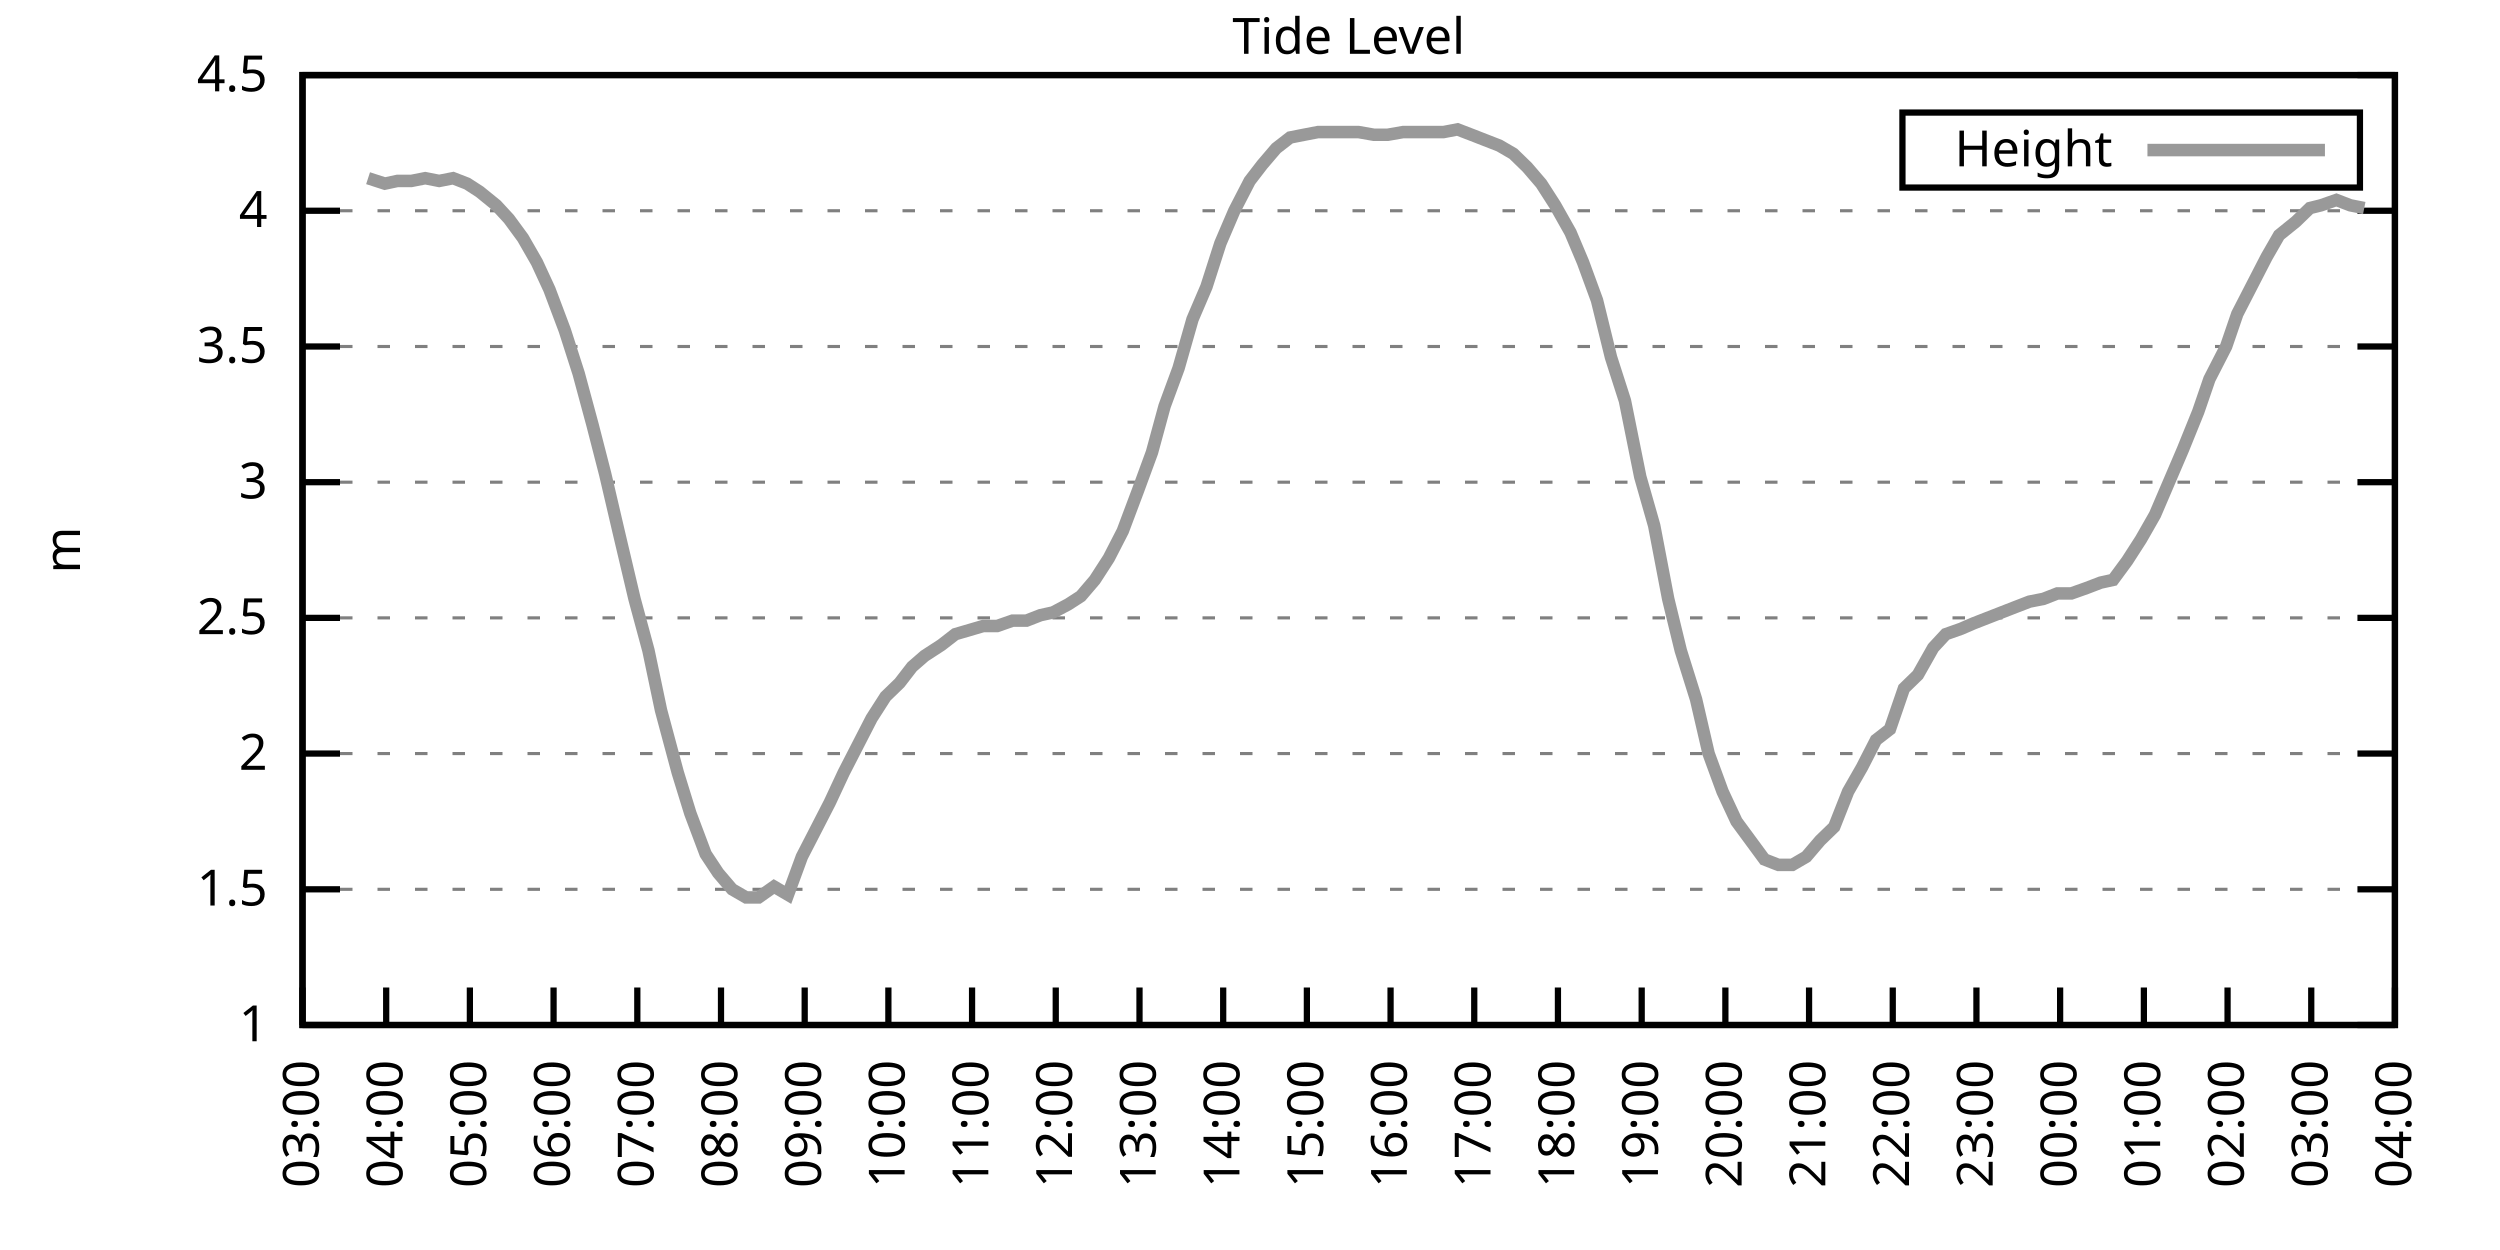
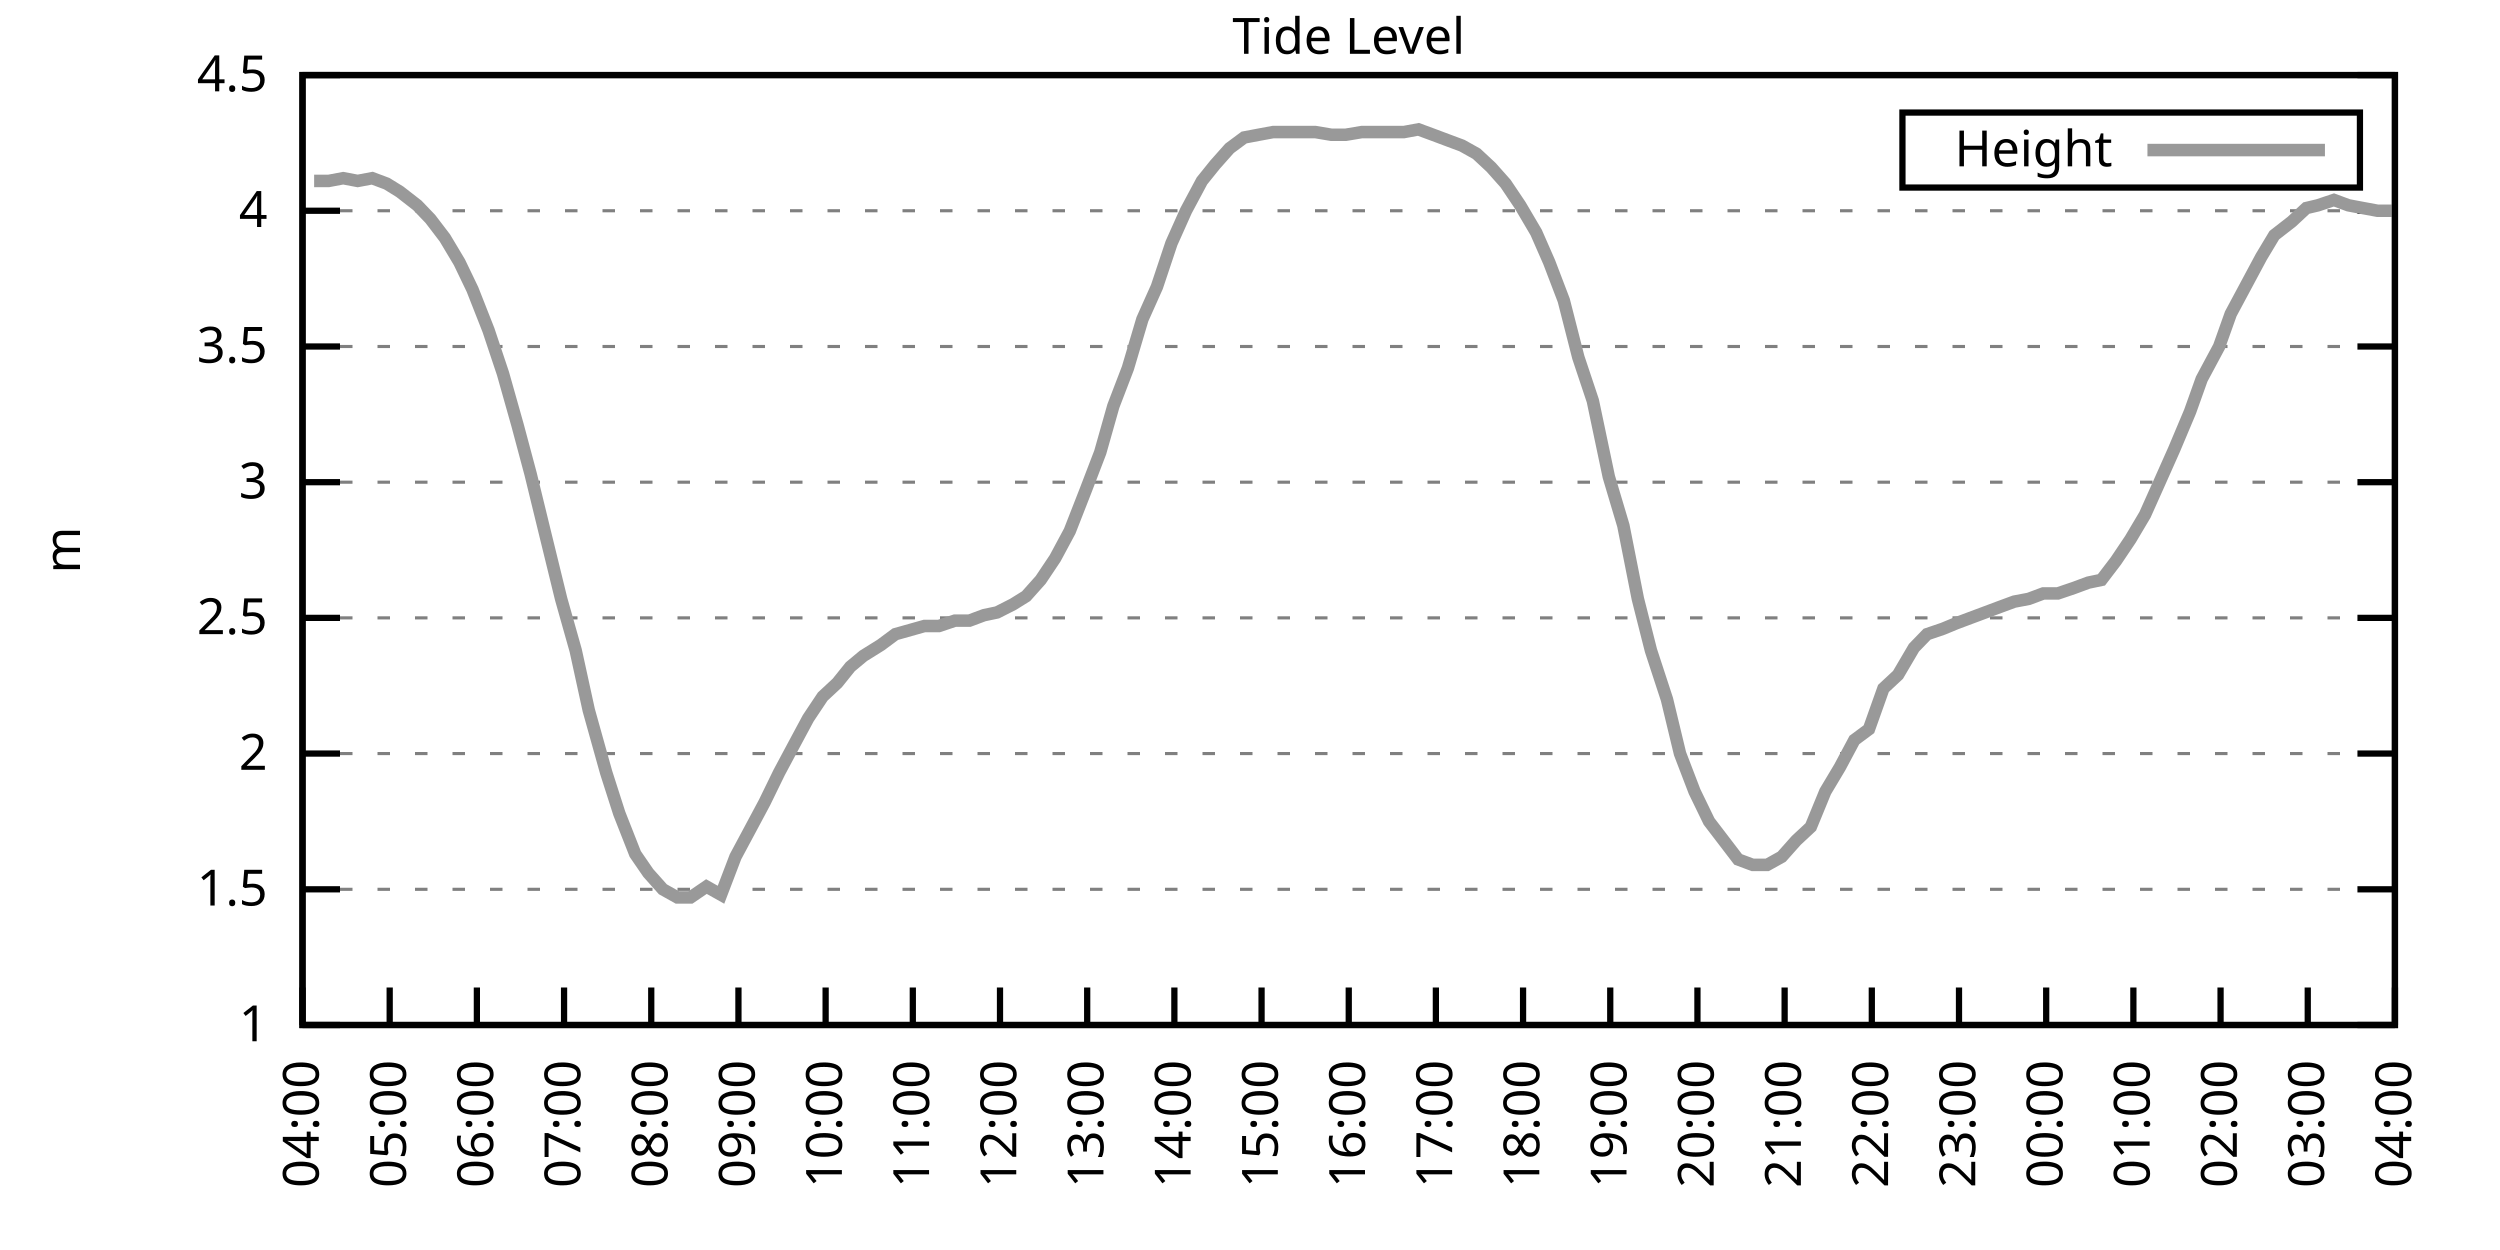
<svg xmlns="http://www.w3.org/2000/svg" xmlns:xlink="http://www.w3.org/1999/xlink" width="400" height="200" viewBox="0 0 400 200">
  <g id="gnuplot_canvas">
    <rect x="0" y="0" width="400" height="200" fill="none" />
    <defs>
      <circle id="gpDot" r="0.5" stroke-width="0.5" stroke="currentColor" />
      <path id="gpPt0" stroke-width="0.333" stroke="currentColor" d="M-1,0 h2 M0,-1 v2" />
      <path id="gpPt1" stroke-width="0.333" stroke="currentColor" d="M-1,-1 L1,1 M1,-1 L-1,1" />
      <path id="gpPt2" stroke-width="0.333" stroke="currentColor" d="M-1,0 L1,0 M0,-1 L0,1 M-1,-1 L1,1 M-1,1 L1,-1" />
      <rect id="gpPt3" stroke-width="0.333" stroke="currentColor" x="-1" y="-1" width="2" height="2" />
      <rect id="gpPt4" stroke-width="0.333" stroke="currentColor" fill="currentColor" x="-1" y="-1" width="2" height="2" />
      <circle id="gpPt5" stroke-width="0.333" stroke="currentColor" cx="0" cy="0" r="1" />
      <use xlink:href="#gpPt5" id="gpPt6" fill="currentColor" stroke="none" />
      <path id="gpPt7" stroke-width="0.333" stroke="currentColor" d="M0,-1.33 L-1.33,0.67 L1.33,0.67 z" />
      <use xlink:href="#gpPt7" id="gpPt8" fill="currentColor" stroke="none" />
      <use xlink:href="#gpPt7" id="gpPt9" stroke="currentColor" transform="rotate(180)" />
      <use xlink:href="#gpPt9" id="gpPt10" fill="currentColor" stroke="none" />
      <use xlink:href="#gpPt3" id="gpPt11" stroke="currentColor" transform="rotate(45)" />
      <use xlink:href="#gpPt11" id="gpPt12" fill="currentColor" stroke="none" />
      <path id="gpPt13" stroke-width="0.333" stroke="currentColor" d="M0,1.330 L1.265,0.411 L0.782,-1.067 L-0.782,-1.076 L-1.265,0.411 z" />
      <use xlink:href="#gpPt13" id="gpPt14" fill="currentColor" stroke="none" />
      <filter id="textbox" filterUnits="objectBoundingBox" x="0" y="0" height="1" width="1">
        <feFlood flood-color="white" flood-opacity="1" result="bgnd" />
        <feComposite in="SourceGraphic" in2="bgnd" operator="atop" />
      </filter>
      <filter id="greybox" filterUnits="objectBoundingBox" x="0" y="0" height="1" width="1">
        <feFlood flood-color="lightgrey" flood-opacity="1" result="grey" />
        <feComposite in="SourceGraphic" in2="grey" operator="atop" />
      </filter>
    </defs>
    <g fill="none" color="white" stroke="currentColor" stroke-width="1.00" stroke-linecap="butt" stroke-linejoin="miter">
</g>
    <g fill="none" color="black" stroke="currentColor" stroke-width="1.00" stroke-linecap="butt" stroke-linejoin="miter">
      <g stroke="none" shape-rendering="crispEdges">
        <polygon fill="rgb(255, 255, 255)" points="48.40,164.00 383.18,164.00 383.18,12.02 48.40,12.02 " />
      </g>
    </g>
    <g fill="none" color="black" stroke="currentColor" stroke-width="1.00" stroke-linecap="butt" stroke-linejoin="miter">
</g>
    <g fill="none" color="black" stroke="black" stroke-width="0.50" stroke-linecap="butt" stroke-linejoin="miter">
</g>
    <g fill="none" color="gray" stroke="currentColor" stroke-width="0.50" stroke-linecap="butt" stroke-linejoin="miter">
      <path stroke="gray" stroke-dasharray="2,4" class="gridline" d="M48.40,164.00 L383.19,164.00  " />
    </g>
    <g fill="none" color="gray" stroke="gray" stroke-width="1.00" stroke-linecap="butt" stroke-linejoin="miter">
</g>
    <g fill="none" color="black" stroke="currentColor" stroke-width="1.00" stroke-linecap="butt" stroke-linejoin="miter">
      <path stroke="black" d="M48.40,164.00 L54.40,164.00 M383.19,164.00 L377.19,164.00  " />
      <g transform="translate(42.80,166.60)" stroke="none" fill="black" font-family="Sans" font-size="8.00" text-anchor="end">
        <text>
          <tspan font-family="Sans"> 1</tspan>
        </text>
      </g>
    </g>
    <g fill="none" color="black" stroke="currentColor" stroke-width="1.00" stroke-linecap="butt" stroke-linejoin="miter">
</g>
    <g fill="none" color="black" stroke="black" stroke-width="0.50" stroke-linecap="butt" stroke-linejoin="miter">
</g>
    <g fill="none" color="gray" stroke="currentColor" stroke-width="0.50" stroke-linecap="butt" stroke-linejoin="miter">
      <path stroke="gray" stroke-dasharray="2,4" class="gridline" d="M48.40,142.29 L383.19,142.29  " />
    </g>
    <g fill="none" color="gray" stroke="gray" stroke-width="1.00" stroke-linecap="butt" stroke-linejoin="miter">
</g>
    <g fill="none" color="black" stroke="currentColor" stroke-width="1.00" stroke-linecap="butt" stroke-linejoin="miter">
      <path stroke="black" d="M48.40,142.29 L54.40,142.29 M383.19,142.29 L377.19,142.29  " />
      <g transform="translate(42.80,144.89)" stroke="none" fill="black" font-family="Sans" font-size="8.00" text-anchor="end">
        <text>
          <tspan font-family="Sans"> 1.5</tspan>
        </text>
      </g>
    </g>
    <g fill="none" color="black" stroke="currentColor" stroke-width="1.00" stroke-linecap="butt" stroke-linejoin="miter">
</g>
    <g fill="none" color="black" stroke="black" stroke-width="0.50" stroke-linecap="butt" stroke-linejoin="miter">
</g>
    <g fill="none" color="gray" stroke="currentColor" stroke-width="0.50" stroke-linecap="butt" stroke-linejoin="miter">
      <path stroke="gray" stroke-dasharray="2,4" class="gridline" d="M48.40,120.57 L383.19,120.57  " />
    </g>
    <g fill="none" color="gray" stroke="gray" stroke-width="1.00" stroke-linecap="butt" stroke-linejoin="miter">
</g>
    <g fill="none" color="black" stroke="currentColor" stroke-width="1.00" stroke-linecap="butt" stroke-linejoin="miter">
      <path stroke="black" d="M48.40,120.57 L54.40,120.57 M383.19,120.57 L377.19,120.57  " />
      <g transform="translate(42.80,123.17)" stroke="none" fill="black" font-family="Sans" font-size="8.00" text-anchor="end">
        <text>
          <tspan font-family="Sans"> 2</tspan>
        </text>
      </g>
    </g>
    <g fill="none" color="black" stroke="currentColor" stroke-width="1.00" stroke-linecap="butt" stroke-linejoin="miter">
</g>
    <g fill="none" color="black" stroke="black" stroke-width="0.50" stroke-linecap="butt" stroke-linejoin="miter">
</g>
    <g fill="none" color="gray" stroke="currentColor" stroke-width="0.50" stroke-linecap="butt" stroke-linejoin="miter">
      <path stroke="gray" stroke-dasharray="2,4" class="gridline" d="M48.40,98.86 L383.19,98.86  " />
    </g>
    <g fill="none" color="gray" stroke="gray" stroke-width="1.00" stroke-linecap="butt" stroke-linejoin="miter">
</g>
    <g fill="none" color="black" stroke="currentColor" stroke-width="1.00" stroke-linecap="butt" stroke-linejoin="miter">
      <path stroke="black" d="M48.40,98.86 L54.40,98.86 M383.19,98.86 L377.19,98.86  " />
      <g transform="translate(42.80,101.46)" stroke="none" fill="black" font-family="Sans" font-size="8.00" text-anchor="end">
        <text>
          <tspan font-family="Sans"> 2.5</tspan>
        </text>
      </g>
    </g>
    <g fill="none" color="black" stroke="currentColor" stroke-width="1.00" stroke-linecap="butt" stroke-linejoin="miter">
</g>
    <g fill="none" color="black" stroke="black" stroke-width="0.50" stroke-linecap="butt" stroke-linejoin="miter">
</g>
    <g fill="none" color="gray" stroke="currentColor" stroke-width="0.50" stroke-linecap="butt" stroke-linejoin="miter">
      <path stroke="gray" stroke-dasharray="2,4" class="gridline" d="M48.40,77.15 L383.19,77.15  " />
    </g>
    <g fill="none" color="gray" stroke="gray" stroke-width="1.00" stroke-linecap="butt" stroke-linejoin="miter">
</g>
    <g fill="none" color="black" stroke="currentColor" stroke-width="1.00" stroke-linecap="butt" stroke-linejoin="miter">
      <path stroke="black" d="M48.40,77.15 L54.40,77.15 M383.19,77.15 L377.19,77.15  " />
      <g transform="translate(42.80,79.75)" stroke="none" fill="black" font-family="Sans" font-size="8.00" text-anchor="end">
        <text>
          <tspan font-family="Sans"> 3</tspan>
        </text>
      </g>
    </g>
    <g fill="none" color="black" stroke="currentColor" stroke-width="1.00" stroke-linecap="butt" stroke-linejoin="miter">
</g>
    <g fill="none" color="black" stroke="black" stroke-width="0.50" stroke-linecap="butt" stroke-linejoin="miter">
</g>
    <g fill="none" color="gray" stroke="currentColor" stroke-width="0.50" stroke-linecap="butt" stroke-linejoin="miter">
      <path stroke="gray" stroke-dasharray="2,4" class="gridline" d="M48.40,55.44 L383.19,55.44  " />
    </g>
    <g fill="none" color="gray" stroke="gray" stroke-width="1.00" stroke-linecap="butt" stroke-linejoin="miter">
</g>
    <g fill="none" color="black" stroke="currentColor" stroke-width="1.00" stroke-linecap="butt" stroke-linejoin="miter">
      <path stroke="black" d="M48.40,55.44 L54.40,55.44 M383.19,55.44 L377.19,55.44  " />
      <g transform="translate(42.80,58.04)" stroke="none" fill="black" font-family="Sans" font-size="8.00" text-anchor="end">
        <text>
          <tspan font-family="Sans"> 3.5</tspan>
        </text>
      </g>
    </g>
    <g fill="none" color="black" stroke="currentColor" stroke-width="1.00" stroke-linecap="butt" stroke-linejoin="miter">
</g>
    <g fill="none" color="black" stroke="black" stroke-width="0.50" stroke-linecap="butt" stroke-linejoin="miter">
</g>
    <g fill="none" color="gray" stroke="currentColor" stroke-width="0.50" stroke-linecap="butt" stroke-linejoin="miter">
      <path stroke="gray" stroke-dasharray="2,4" class="gridline" d="M48.40,33.72 L383.19,33.72  " />
    </g>
    <g fill="none" color="gray" stroke="gray" stroke-width="1.00" stroke-linecap="butt" stroke-linejoin="miter">
</g>
    <g fill="none" color="black" stroke="currentColor" stroke-width="1.00" stroke-linecap="butt" stroke-linejoin="miter">
      <path stroke="black" d="M48.40,33.72 L54.40,33.72 M383.19,33.72 L377.19,33.72  " />
      <g transform="translate(42.80,36.32)" stroke="none" fill="black" font-family="Sans" font-size="8.00" text-anchor="end">
        <text>
          <tspan font-family="Sans"> 4</tspan>
        </text>
      </g>
    </g>
    <g fill="none" color="black" stroke="currentColor" stroke-width="1.00" stroke-linecap="butt" stroke-linejoin="miter">
</g>
    <g fill="none" color="black" stroke="black" stroke-width="0.50" stroke-linecap="butt" stroke-linejoin="miter">
</g>
    <g fill="none" color="gray" stroke="currentColor" stroke-width="0.50" stroke-linecap="butt" stroke-linejoin="miter">
      <path stroke="gray" stroke-dasharray="2,4" class="gridline" d="M48.40,12.01 L383.19,12.01  " />
    </g>
    <g fill="none" color="gray" stroke="gray" stroke-width="1.00" stroke-linecap="butt" stroke-linejoin="miter">
</g>
    <g fill="none" color="black" stroke="currentColor" stroke-width="1.00" stroke-linecap="butt" stroke-linejoin="miter">
      <path stroke="black" d="M48.40,12.01 L54.40,12.01 M383.19,12.01 L377.19,12.01  " />
      <g transform="translate(42.80,14.61)" stroke="none" fill="black" font-family="Sans" font-size="8.00" text-anchor="end">
        <text>
          <tspan font-family="Sans"> 4.5</tspan>
        </text>
      </g>
    </g>
    <g fill="none" color="black" stroke="currentColor" stroke-width="1.00" stroke-linecap="butt" stroke-linejoin="miter">
      <path stroke="black" d="M48.40,164.00 L48.40,158.00  " />
      <g transform="translate(51.00,169.60) rotate(270.00)" stroke="none" fill="black" font-family="Sans" font-size="8.00" text-anchor="end">
        <text>
-           <tspan font-family="Sans">03:00</tspan>
-         </text>
-       </g>
-     </g>
-     <g fill="none" color="black" stroke="currentColor" stroke-width="1.00" stroke-linecap="butt" stroke-linejoin="miter">
-       <path stroke="black" d="M61.79,164.00 L61.79,158.00  " />
-       <g transform="translate(64.39,169.60) rotate(270.00)" stroke="none" fill="black" font-family="Sans" font-size="8.00" text-anchor="end">
-         <text>
          <tspan font-family="Sans">04:00</tspan>
        </text>
      </g>
    </g>
    <g fill="none" color="black" stroke="currentColor" stroke-width="1.00" stroke-linecap="butt" stroke-linejoin="miter">
-       <path stroke="black" d="M75.18,164.00 L75.18,158.00  " />
-       <g transform="translate(77.78,169.60) rotate(270.00)" stroke="none" fill="black" font-family="Sans" font-size="8.00" text-anchor="end">
+       <path stroke="black" d="M62.35,164.00 L62.35,158.00  " />
+       <g transform="translate(64.95,169.60) rotate(270.00)" stroke="none" fill="black" font-family="Sans" font-size="8.00" text-anchor="end">
        <text>
          <tspan font-family="Sans">05:00</tspan>
        </text>
      </g>
    </g>
    <g fill="none" color="black" stroke="currentColor" stroke-width="1.00" stroke-linecap="butt" stroke-linejoin="miter">
-       <path stroke="black" d="M88.57,164.00 L88.57,158.00  " />
-       <g transform="translate(91.17,169.60) rotate(270.00)" stroke="none" fill="black" font-family="Sans" font-size="8.00" text-anchor="end">
+       <path stroke="black" d="M76.30,164.00 L76.30,158.00  " />
+       <g transform="translate(78.90,169.60) rotate(270.00)" stroke="none" fill="black" font-family="Sans" font-size="8.00" text-anchor="end">
        <text>
          <tspan font-family="Sans">06:00</tspan>
        </text>
      </g>
    </g>
    <g fill="none" color="black" stroke="currentColor" stroke-width="1.00" stroke-linecap="butt" stroke-linejoin="miter">
-       <path stroke="black" d="M101.97,164.00 L101.97,158.00  " />
-       <g transform="translate(104.57,169.60) rotate(270.00)" stroke="none" fill="black" font-family="Sans" font-size="8.00" text-anchor="end">
+       <path stroke="black" d="M90.25,164.00 L90.25,158.00  " />
+       <g transform="translate(92.85,169.60) rotate(270.00)" stroke="none" fill="black" font-family="Sans" font-size="8.00" text-anchor="end">
        <text>
          <tspan font-family="Sans">07:00</tspan>
        </text>
      </g>
    </g>
    <g fill="none" color="black" stroke="currentColor" stroke-width="1.00" stroke-linecap="butt" stroke-linejoin="miter">
-       <path stroke="black" d="M115.36,164.00 L115.36,158.00  " />
-       <g transform="translate(117.96,169.60) rotate(270.00)" stroke="none" fill="black" font-family="Sans" font-size="8.00" text-anchor="end">
+       <path stroke="black" d="M104.20,164.00 L104.20,158.00  " />
+       <g transform="translate(106.80,169.60) rotate(270.00)" stroke="none" fill="black" font-family="Sans" font-size="8.00" text-anchor="end">
        <text>
          <tspan font-family="Sans">08:00</tspan>
        </text>
      </g>
    </g>
    <g fill="none" color="black" stroke="currentColor" stroke-width="1.00" stroke-linecap="butt" stroke-linejoin="miter">
-       <path stroke="black" d="M128.75,164.00 L128.75,158.00  " />
-       <g transform="translate(131.35,169.60) rotate(270.00)" stroke="none" fill="black" font-family="Sans" font-size="8.00" text-anchor="end">
+       <path stroke="black" d="M118.15,164.00 L118.15,158.00  " />
+       <g transform="translate(120.75,169.60) rotate(270.00)" stroke="none" fill="black" font-family="Sans" font-size="8.00" text-anchor="end">
        <text>
          <tspan font-family="Sans">09:00</tspan>
        </text>
      </g>
    </g>
    <g fill="none" color="black" stroke="currentColor" stroke-width="1.00" stroke-linecap="butt" stroke-linejoin="miter">
-       <path stroke="black" d="M142.14,164.00 L142.14,158.00  " />
-       <g transform="translate(144.74,169.60) rotate(270.00)" stroke="none" fill="black" font-family="Sans" font-size="8.00" text-anchor="end">
+       <path stroke="black" d="M132.10,164.00 L132.10,158.00  " />
+       <g transform="translate(134.70,169.60) rotate(270.00)" stroke="none" fill="black" font-family="Sans" font-size="8.00" text-anchor="end">
        <text>
          <tspan font-family="Sans">10:00</tspan>
        </text>
      </g>
    </g>
    <g fill="none" color="black" stroke="currentColor" stroke-width="1.00" stroke-linecap="butt" stroke-linejoin="miter">
-       <path stroke="black" d="M155.53,164.00 L155.53,158.00  " />
-       <g transform="translate(158.13,169.60) rotate(270.00)" stroke="none" fill="black" font-family="Sans" font-size="8.00" text-anchor="end">
+       <path stroke="black" d="M146.05,164.00 L146.05,158.00  " />
+       <g transform="translate(148.65,169.60) rotate(270.00)" stroke="none" fill="black" font-family="Sans" font-size="8.00" text-anchor="end">
        <text>
          <tspan font-family="Sans">11:00</tspan>
        </text>
      </g>
    </g>
    <g fill="none" color="black" stroke="currentColor" stroke-width="1.00" stroke-linecap="butt" stroke-linejoin="miter">
-       <path stroke="black" d="M168.92,164.00 L168.92,158.00  " />
-       <g transform="translate(171.52,169.60) rotate(270.00)" stroke="none" fill="black" font-family="Sans" font-size="8.00" text-anchor="end">
+       <path stroke="black" d="M160.00,164.00 L160.00,158.00  " />
+       <g transform="translate(162.60,169.60) rotate(270.00)" stroke="none" fill="black" font-family="Sans" font-size="8.00" text-anchor="end">
        <text>
          <tspan font-family="Sans">12:00</tspan>
        </text>
      </g>
    </g>
    <g fill="none" color="black" stroke="currentColor" stroke-width="1.00" stroke-linecap="butt" stroke-linejoin="miter">
-       <path stroke="black" d="M182.32,164.00 L182.32,158.00  " />
-       <g transform="translate(184.92,169.60) rotate(270.00)" stroke="none" fill="black" font-family="Sans" font-size="8.00" text-anchor="end">
+       <path stroke="black" d="M173.95,164.00 L173.95,158.00  " />
+       <g transform="translate(176.55,169.60) rotate(270.00)" stroke="none" fill="black" font-family="Sans" font-size="8.00" text-anchor="end">
        <text>
          <tspan font-family="Sans">13:00</tspan>
        </text>
      </g>
    </g>
    <g fill="none" color="black" stroke="currentColor" stroke-width="1.00" stroke-linecap="butt" stroke-linejoin="miter">
-       <path stroke="black" d="M195.71,164.00 L195.71,158.00  " />
-       <g transform="translate(198.31,169.60) rotate(270.00)" stroke="none" fill="black" font-family="Sans" font-size="8.00" text-anchor="end">
+       <path stroke="black" d="M187.90,164.00 L187.90,158.00  " />
+       <g transform="translate(190.50,169.60) rotate(270.00)" stroke="none" fill="black" font-family="Sans" font-size="8.00" text-anchor="end">
        <text>
          <tspan font-family="Sans">14:00</tspan>
        </text>
      </g>
    </g>
    <g fill="none" color="black" stroke="currentColor" stroke-width="1.00" stroke-linecap="butt" stroke-linejoin="miter">
-       <path stroke="black" d="M209.10,164.00 L209.10,158.00  " />
-       <g transform="translate(211.70,169.60) rotate(270.00)" stroke="none" fill="black" font-family="Sans" font-size="8.00" text-anchor="end">
+       <path stroke="black" d="M201.85,164.00 L201.85,158.00  " />
+       <g transform="translate(204.45,169.60) rotate(270.00)" stroke="none" fill="black" font-family="Sans" font-size="8.00" text-anchor="end">
        <text>
          <tspan font-family="Sans">15:00</tspan>
        </text>
      </g>
    </g>
    <g fill="none" color="black" stroke="currentColor" stroke-width="1.00" stroke-linecap="butt" stroke-linejoin="miter">
-       <path stroke="black" d="M222.49,164.00 L222.49,158.00  " />
-       <g transform="translate(225.09,169.60) rotate(270.00)" stroke="none" fill="black" font-family="Sans" font-size="8.00" text-anchor="end">
+       <path stroke="black" d="M215.80,164.00 L215.80,158.00  " />
+       <g transform="translate(218.40,169.60) rotate(270.00)" stroke="none" fill="black" font-family="Sans" font-size="8.00" text-anchor="end">
        <text>
          <tspan font-family="Sans">16:00</tspan>
        </text>
      </g>
    </g>
    <g fill="none" color="black" stroke="currentColor" stroke-width="1.00" stroke-linecap="butt" stroke-linejoin="miter">
-       <path stroke="black" d="M235.88,164.00 L235.88,158.00  " />
-       <g transform="translate(238.48,169.60) rotate(270.00)" stroke="none" fill="black" font-family="Sans" font-size="8.00" text-anchor="end">
+       <path stroke="black" d="M229.74,164.00 L229.74,158.00  " />
+       <g transform="translate(232.34,169.60) rotate(270.00)" stroke="none" fill="black" font-family="Sans" font-size="8.00" text-anchor="end">
        <text>
          <tspan font-family="Sans">17:00</tspan>
        </text>
      </g>
    </g>
    <g fill="none" color="black" stroke="currentColor" stroke-width="1.00" stroke-linecap="butt" stroke-linejoin="miter">
-       <path stroke="black" d="M249.27,164.00 L249.27,158.00  " />
-       <g transform="translate(251.87,169.60) rotate(270.00)" stroke="none" fill="black" font-family="Sans" font-size="8.00" text-anchor="end">
+       <path stroke="black" d="M243.69,164.00 L243.69,158.00  " />
+       <g transform="translate(246.29,169.60) rotate(270.00)" stroke="none" fill="black" font-family="Sans" font-size="8.00" text-anchor="end">
        <text>
          <tspan font-family="Sans">18:00</tspan>
        </text>
      </g>
    </g>
    <g fill="none" color="black" stroke="currentColor" stroke-width="1.00" stroke-linecap="butt" stroke-linejoin="miter">
-       <path stroke="black" d="M262.67,164.00 L262.67,158.00  " />
-       <g transform="translate(265.27,169.60) rotate(270.00)" stroke="none" fill="black" font-family="Sans" font-size="8.00" text-anchor="end">
+       <path stroke="black" d="M257.64,164.00 L257.64,158.00  " />
+       <g transform="translate(260.24,169.60) rotate(270.00)" stroke="none" fill="black" font-family="Sans" font-size="8.00" text-anchor="end">
        <text>
          <tspan font-family="Sans">19:00</tspan>
        </text>
      </g>
    </g>
    <g fill="none" color="black" stroke="currentColor" stroke-width="1.00" stroke-linecap="butt" stroke-linejoin="miter">
-       <path stroke="black" d="M276.06,164.00 L276.06,158.00  " />
-       <g transform="translate(278.66,169.60) rotate(270.00)" stroke="none" fill="black" font-family="Sans" font-size="8.00" text-anchor="end">
+       <path stroke="black" d="M271.59,164.00 L271.59,158.00  " />
+       <g transform="translate(274.19,169.60) rotate(270.00)" stroke="none" fill="black" font-family="Sans" font-size="8.00" text-anchor="end">
        <text>
          <tspan font-family="Sans">20:00</tspan>
        </text>
      </g>
    </g>
    <g fill="none" color="black" stroke="currentColor" stroke-width="1.00" stroke-linecap="butt" stroke-linejoin="miter">
-       <path stroke="black" d="M289.45,164.00 L289.45,158.00  " />
-       <g transform="translate(292.05,169.60) rotate(270.00)" stroke="none" fill="black" font-family="Sans" font-size="8.00" text-anchor="end">
+       <path stroke="black" d="M285.54,164.00 L285.54,158.00  " />
+       <g transform="translate(288.14,169.60) rotate(270.00)" stroke="none" fill="black" font-family="Sans" font-size="8.00" text-anchor="end">
        <text>
          <tspan font-family="Sans">21:00</tspan>
        </text>
      </g>
    </g>
    <g fill="none" color="black" stroke="currentColor" stroke-width="1.00" stroke-linecap="butt" stroke-linejoin="miter">
-       <path stroke="black" d="M302.84,164.00 L302.84,158.00  " />
-       <g transform="translate(305.44,169.60) rotate(270.00)" stroke="none" fill="black" font-family="Sans" font-size="8.00" text-anchor="end">
+       <path stroke="black" d="M299.49,164.00 L299.49,158.00  " />
+       <g transform="translate(302.09,169.60) rotate(270.00)" stroke="none" fill="black" font-family="Sans" font-size="8.00" text-anchor="end">
        <text>
          <tspan font-family="Sans">22:00</tspan>
        </text>
      </g>
    </g>
    <g fill="none" color="black" stroke="currentColor" stroke-width="1.00" stroke-linecap="butt" stroke-linejoin="miter">
-       <path stroke="black" d="M316.23,164.00 L316.23,158.00  " />
-       <g transform="translate(318.83,169.60) rotate(270.00)" stroke="none" fill="black" font-family="Sans" font-size="8.00" text-anchor="end">
+       <path stroke="black" d="M313.44,164.00 L313.44,158.00  " />
+       <g transform="translate(316.04,169.60) rotate(270.00)" stroke="none" fill="black" font-family="Sans" font-size="8.00" text-anchor="end">
        <text>
          <tspan font-family="Sans">23:00</tspan>
        </text>
      </g>
    </g>
    <g fill="none" color="black" stroke="currentColor" stroke-width="1.00" stroke-linecap="butt" stroke-linejoin="miter">
-       <path stroke="black" d="M329.62,164.00 L329.62,158.00  " />
-       <g transform="translate(332.22,169.60) rotate(270.00)" stroke="none" fill="black" font-family="Sans" font-size="8.00" text-anchor="end">
+       <path stroke="black" d="M327.39,164.00 L327.39,158.00  " />
+       <g transform="translate(329.99,169.60) rotate(270.00)" stroke="none" fill="black" font-family="Sans" font-size="8.00" text-anchor="end">
        <text>
          <tspan font-family="Sans">00:00</tspan>
        </text>
      </g>
    </g>
    <g fill="none" color="black" stroke="currentColor" stroke-width="1.00" stroke-linecap="butt" stroke-linejoin="miter">
-       <path stroke="black" d="M343.02,164.00 L343.02,158.00  " />
-       <g transform="translate(345.62,169.60) rotate(270.00)" stroke="none" fill="black" font-family="Sans" font-size="8.00" text-anchor="end">
+       <path stroke="black" d="M341.34,164.00 L341.34,158.00  " />
+       <g transform="translate(343.94,169.60) rotate(270.00)" stroke="none" fill="black" font-family="Sans" font-size="8.00" text-anchor="end">
        <text>
          <tspan font-family="Sans">01:00</tspan>
        </text>
      </g>
    </g>
    <g fill="none" color="black" stroke="currentColor" stroke-width="1.00" stroke-linecap="butt" stroke-linejoin="miter">
-       <path stroke="black" d="M356.41,164.00 L356.41,158.00  " />
-       <g transform="translate(359.01,169.60) rotate(270.00)" stroke="none" fill="black" font-family="Sans" font-size="8.00" text-anchor="end">
+       <path stroke="black" d="M355.29,164.00 L355.29,158.00  " />
+       <g transform="translate(357.89,169.60) rotate(270.00)" stroke="none" fill="black" font-family="Sans" font-size="8.00" text-anchor="end">
        <text>
          <tspan font-family="Sans">02:00</tspan>
        </text>
      </g>
    </g>
    <g fill="none" color="black" stroke="currentColor" stroke-width="1.00" stroke-linecap="butt" stroke-linejoin="miter">
-       <path stroke="black" d="M369.80,164.00 L369.80,158.00  " />
-       <g transform="translate(372.40,169.60) rotate(270.00)" stroke="none" fill="black" font-family="Sans" font-size="8.00" text-anchor="end">
+       <path stroke="black" d="M369.24,164.00 L369.24,158.00  " />
+       <g transform="translate(371.84,169.60) rotate(270.00)" stroke="none" fill="black" font-family="Sans" font-size="8.00" text-anchor="end">
        <text>
          <tspan font-family="Sans">03:00</tspan>
        </text>
      </g>
    </g>
    <g fill="none" color="black" stroke="currentColor" stroke-width="1.00" stroke-linecap="butt" stroke-linejoin="miter">
      <path stroke="black" d="M383.19,164.00 L383.19,158.00  " />
      <g transform="translate(385.79,169.60) rotate(270.00)" stroke="none" fill="black" font-family="Sans" font-size="8.00" text-anchor="end">
        <text>
          <tspan font-family="Sans">04:00</tspan>
        </text>
      </g>
    </g>
    <g fill="none" color="black" stroke="currentColor" stroke-width="1.00" stroke-linecap="butt" stroke-linejoin="miter">
</g>
    <g fill="none" color="black" stroke="currentColor" stroke-width="1.00" stroke-linecap="butt" stroke-linejoin="miter">
      <path stroke="black" d="M48.40,12.01 L48.40,164.00 L383.19,164.00 L383.19,12.01 L48.40,12.01 Z  " />
    </g>
    <g fill="none" color="black" stroke="currentColor" stroke-width="1.00" stroke-linecap="butt" stroke-linejoin="miter">
</g>
    <g fill="none" color="black" stroke="currentColor" stroke-width="1.00" stroke-linecap="butt" stroke-linejoin="miter">
      <path stroke="black" d="M304.39,30.01 L304.39,18.01 L377.59,18.01 L377.59,30.01 L304.39,30.01 Z  " />
    </g>
    <g id="Tide_level_plot_1">
      <g fill="none" color="white" stroke="black" stroke-width="2.00" stroke-linecap="butt" stroke-linejoin="miter">
</g>
      <g fill="none" color="black" stroke="currentColor" stroke-width="2.00" stroke-linecap="butt" stroke-linejoin="miter">
        <g transform="translate(337.99,26.61)" stroke="none" fill="black" font-family="Sans" font-size="8.00" text-anchor="end">
          <text>
            <tspan font-family="Sans">Height</tspan>
          </text>
        </g>
      </g>
      <g fill="none" color="black" stroke="currentColor" stroke-width="2.00" stroke-linecap="butt" stroke-linejoin="miter">
-         <path stroke="rgb(153, 153, 153)" d="M343.59,24.01 L371.99,24.01 M58.89,28.51 L61.57,29.38 L63.58,28.95 L65.81,28.95 L68.04,28.51 L70.27,28.95   L72.50,28.51 L74.74,29.38 L76.75,30.68 L79.42,32.85 L81.43,35.03 L83.66,38.07 L85.90,41.97 L87.91,46.32   L90.36,52.83 L92.59,59.78 L94.82,68.03 L96.83,75.85 L99.06,85.40 L101.52,95.82 L103.75,104.07 L105.76,113.63   L108.44,123.61 L110.45,130.13 L112.90,136.64 L114.91,139.68 L117.14,142.29 L119.38,143.59 L121.38,143.59 L123.84,141.85   L126.07,143.16 L128.30,137.08 L130.54,132.73 L132.77,128.39 L135.00,123.61 L137.23,119.27 L139.46,114.93 L141.69,111.45   L143.93,109.28 L145.94,106.68 L147.94,104.94 L150.62,103.20 L152.85,101.47 L157.32,100.16 L159.55,100.16 L162.01,99.30   L164.24,99.30 L166.47,98.43 L168.48,97.99 L170.93,96.69 L172.94,95.39 L175.17,92.78 L177.41,89.31 L179.64,84.97   L182.09,78.45 L184.32,72.37 L186.33,64.99 L188.57,58.91 L190.80,51.09 L193.03,45.88 L195.26,38.93 L197.49,33.72   L199.95,28.95 L201.96,26.34 L204.19,23.73 L206.42,22.00 L208.65,21.56 L210.88,21.13 L213.12,21.13 L215.35,21.13   L217.36,21.13 L219.81,21.56 L222.04,21.56 L224.50,21.13 L226.73,21.13 L228.52,21.13 L230.97,21.13 L233.20,20.70   L235.44,21.56 L237.67,22.43 L239.90,23.30 L242.13,24.60 L244.36,26.77 L246.60,29.38 L248.83,32.85 L251.28,37.20   L253.29,41.97 L255.52,48.05 L257.76,57.17 L259.99,64.12 L262.44,76.28 L264.67,84.10 L266.91,95.82 L268.92,104.07   L271.37,111.89 L273.38,120.57 L275.61,126.65 L277.84,131.43 L282.31,137.51 L284.54,138.38 L286.77,138.38 L289.00,137.08   L291.23,134.47 L293.47,132.30 L295.70,126.65 L297.93,122.75 L300.16,118.40 L302.39,116.67 L304.63,110.15 L306.86,107.98   L309.31,103.64 L311.32,101.47 L313.78,100.60 L315.79,99.73 L318.02,98.86 L320.25,97.99 L322.48,97.12 L324.71,96.26   L326.95,95.82 L329.18,94.95 L331.41,94.95 L333.86,94.08 L336.10,93.22 L338.10,92.78 L340.34,89.74 L342.57,86.27   L344.80,82.36 L347.03,77.15 L349.26,71.94 L351.72,65.86 L353.51,60.65 L356.18,55.44 L357.97,50.22 L360.65,45.01   L362.66,41.11 L364.66,37.63 L367.34,35.46 L369.58,33.29 L371.36,32.85 L373.82,31.99 L376.05,32.85 L378.28,33.29    " />
+         <path stroke="rgb(153, 153, 153)" d="M343.59,24.01 L371.99,24.01 M50.26,28.95 L52.58,28.95 L54.91,28.51 L57.23,28.95 L59.56,28.51 L61.88,29.38   L63.98,30.68 L66.77,32.85 L68.86,35.03 L71.18,38.07 L73.51,41.97 L75.60,46.32 L78.16,52.83 L80.48,59.78   L82.81,68.03 L84.90,75.85 L87.23,85.40 L89.78,95.82 L92.11,104.07 L94.20,113.63 L96.99,123.61 L99.08,130.13   L101.64,136.64 L103.73,139.68 L106.06,142.29 L108.38,143.59 L110.48,143.59 L113.03,141.85 L115.36,143.16 L117.68,137.08   L120.01,132.73 L122.33,128.39 L124.66,123.61 L126.98,119.27 L129.31,114.93 L131.63,111.45 L133.96,109.28 L136.05,106.68   L138.14,104.94 L140.93,103.20 L143.26,101.47 L147.91,100.16 L150.23,100.16 L152.79,99.30 L155.11,99.30 L157.44,98.43   L159.53,97.99 L162.09,96.69 L164.18,95.39 L166.51,92.78 L168.83,89.31 L171.16,84.97 L173.71,78.45 L176.04,72.37   L178.13,64.99 L180.46,58.91 L182.78,51.09 L185.11,45.88 L187.43,38.93 L189.76,33.72 L192.31,28.95 L194.41,26.34   L196.73,23.73 L199.06,22.00 L201.38,21.56 L203.71,21.13 L206.03,21.13 L208.36,21.13 L210.45,21.13 L213.01,21.56   L215.33,21.56 L217.89,21.13 L220.21,21.13 L222.07,21.13 L224.63,21.13 L226.95,20.70 L229.28,21.56 L231.60,22.43   L233.93,23.30 L236.25,24.60 L238.58,26.77 L240.90,29.38 L243.23,32.85 L245.79,37.20 L247.88,41.97 L250.20,48.05   L252.53,57.17 L254.85,64.12 L257.41,76.28 L259.74,84.10 L262.06,95.82 L264.15,104.07 L266.71,111.89 L268.80,120.57   L271.13,126.65 L273.45,131.43 L278.10,137.51 L280.43,138.38 L282.75,138.38 L285.08,137.08 L287.40,134.47 L289.73,132.30   L292.05,126.65 L294.38,122.75 L296.70,118.40 L299.03,116.67 L301.35,110.15 L303.68,107.98 L306.23,103.64 L308.33,101.47   L310.88,100.60 L312.98,99.73 L315.30,98.86 L317.63,97.99 L319.95,97.12 L322.28,96.26 L324.60,95.82 L326.93,94.95   L329.25,94.95 L331.81,94.08 L334.13,93.22 L336.23,92.78 L338.55,89.74 L340.88,86.27 L343.20,82.36 L345.53,77.15   L347.85,71.94 L350.41,65.86 L352.27,60.65 L355.06,55.44 L356.92,50.22 L359.71,45.01 L361.80,41.11 L363.89,37.63   L366.68,35.46 L369.01,33.29 L370.87,32.85 L373.43,31.99 L375.75,32.85 L378.08,33.29 L380.40,33.72 L382.73,33.72    " />
      </g>
    </g>
    <g fill="none" color="black" stroke="currentColor" stroke-width="2.00" stroke-linecap="butt" stroke-linejoin="miter">
</g>
    <g fill="none" color="black" stroke="black" stroke-width="1.00" stroke-linecap="butt" stroke-linejoin="miter">
</g>
    <g fill="none" color="black" stroke="currentColor" stroke-width="1.00" stroke-linecap="butt" stroke-linejoin="miter">
      <path stroke="black" d="M48.40,12.01 L48.40,164.00 L383.19,164.00 L383.19,12.01 L48.40,12.01 Z  " />
      <g transform="translate(12.80,88.01) rotate(270.00)" stroke="none" fill="black" font-family="Sans" font-size="8.00" text-anchor="middle">
        <text>
          <tspan font-family="Sans">m</tspan>
        </text>
      </g>
    </g>
    <g fill="none" color="black" stroke="currentColor" stroke-width="1.00" stroke-linecap="butt" stroke-linejoin="miter">
</g>
    <g fill="none" color="black" stroke="currentColor" stroke-width="1.00" stroke-linecap="butt" stroke-linejoin="miter">
      <g transform="translate(215.79,8.61)" stroke="none" fill="black" font-family="Sans" font-size="8.00" text-anchor="middle">
        <text>
          <tspan font-family="Sans">Tide Level</tspan>
        </text>
      </g>
    </g>
    <g fill="none" color="black" stroke="currentColor" stroke-width="1.00" stroke-linecap="butt" stroke-linejoin="miter">
</g>
  </g>
</svg>
